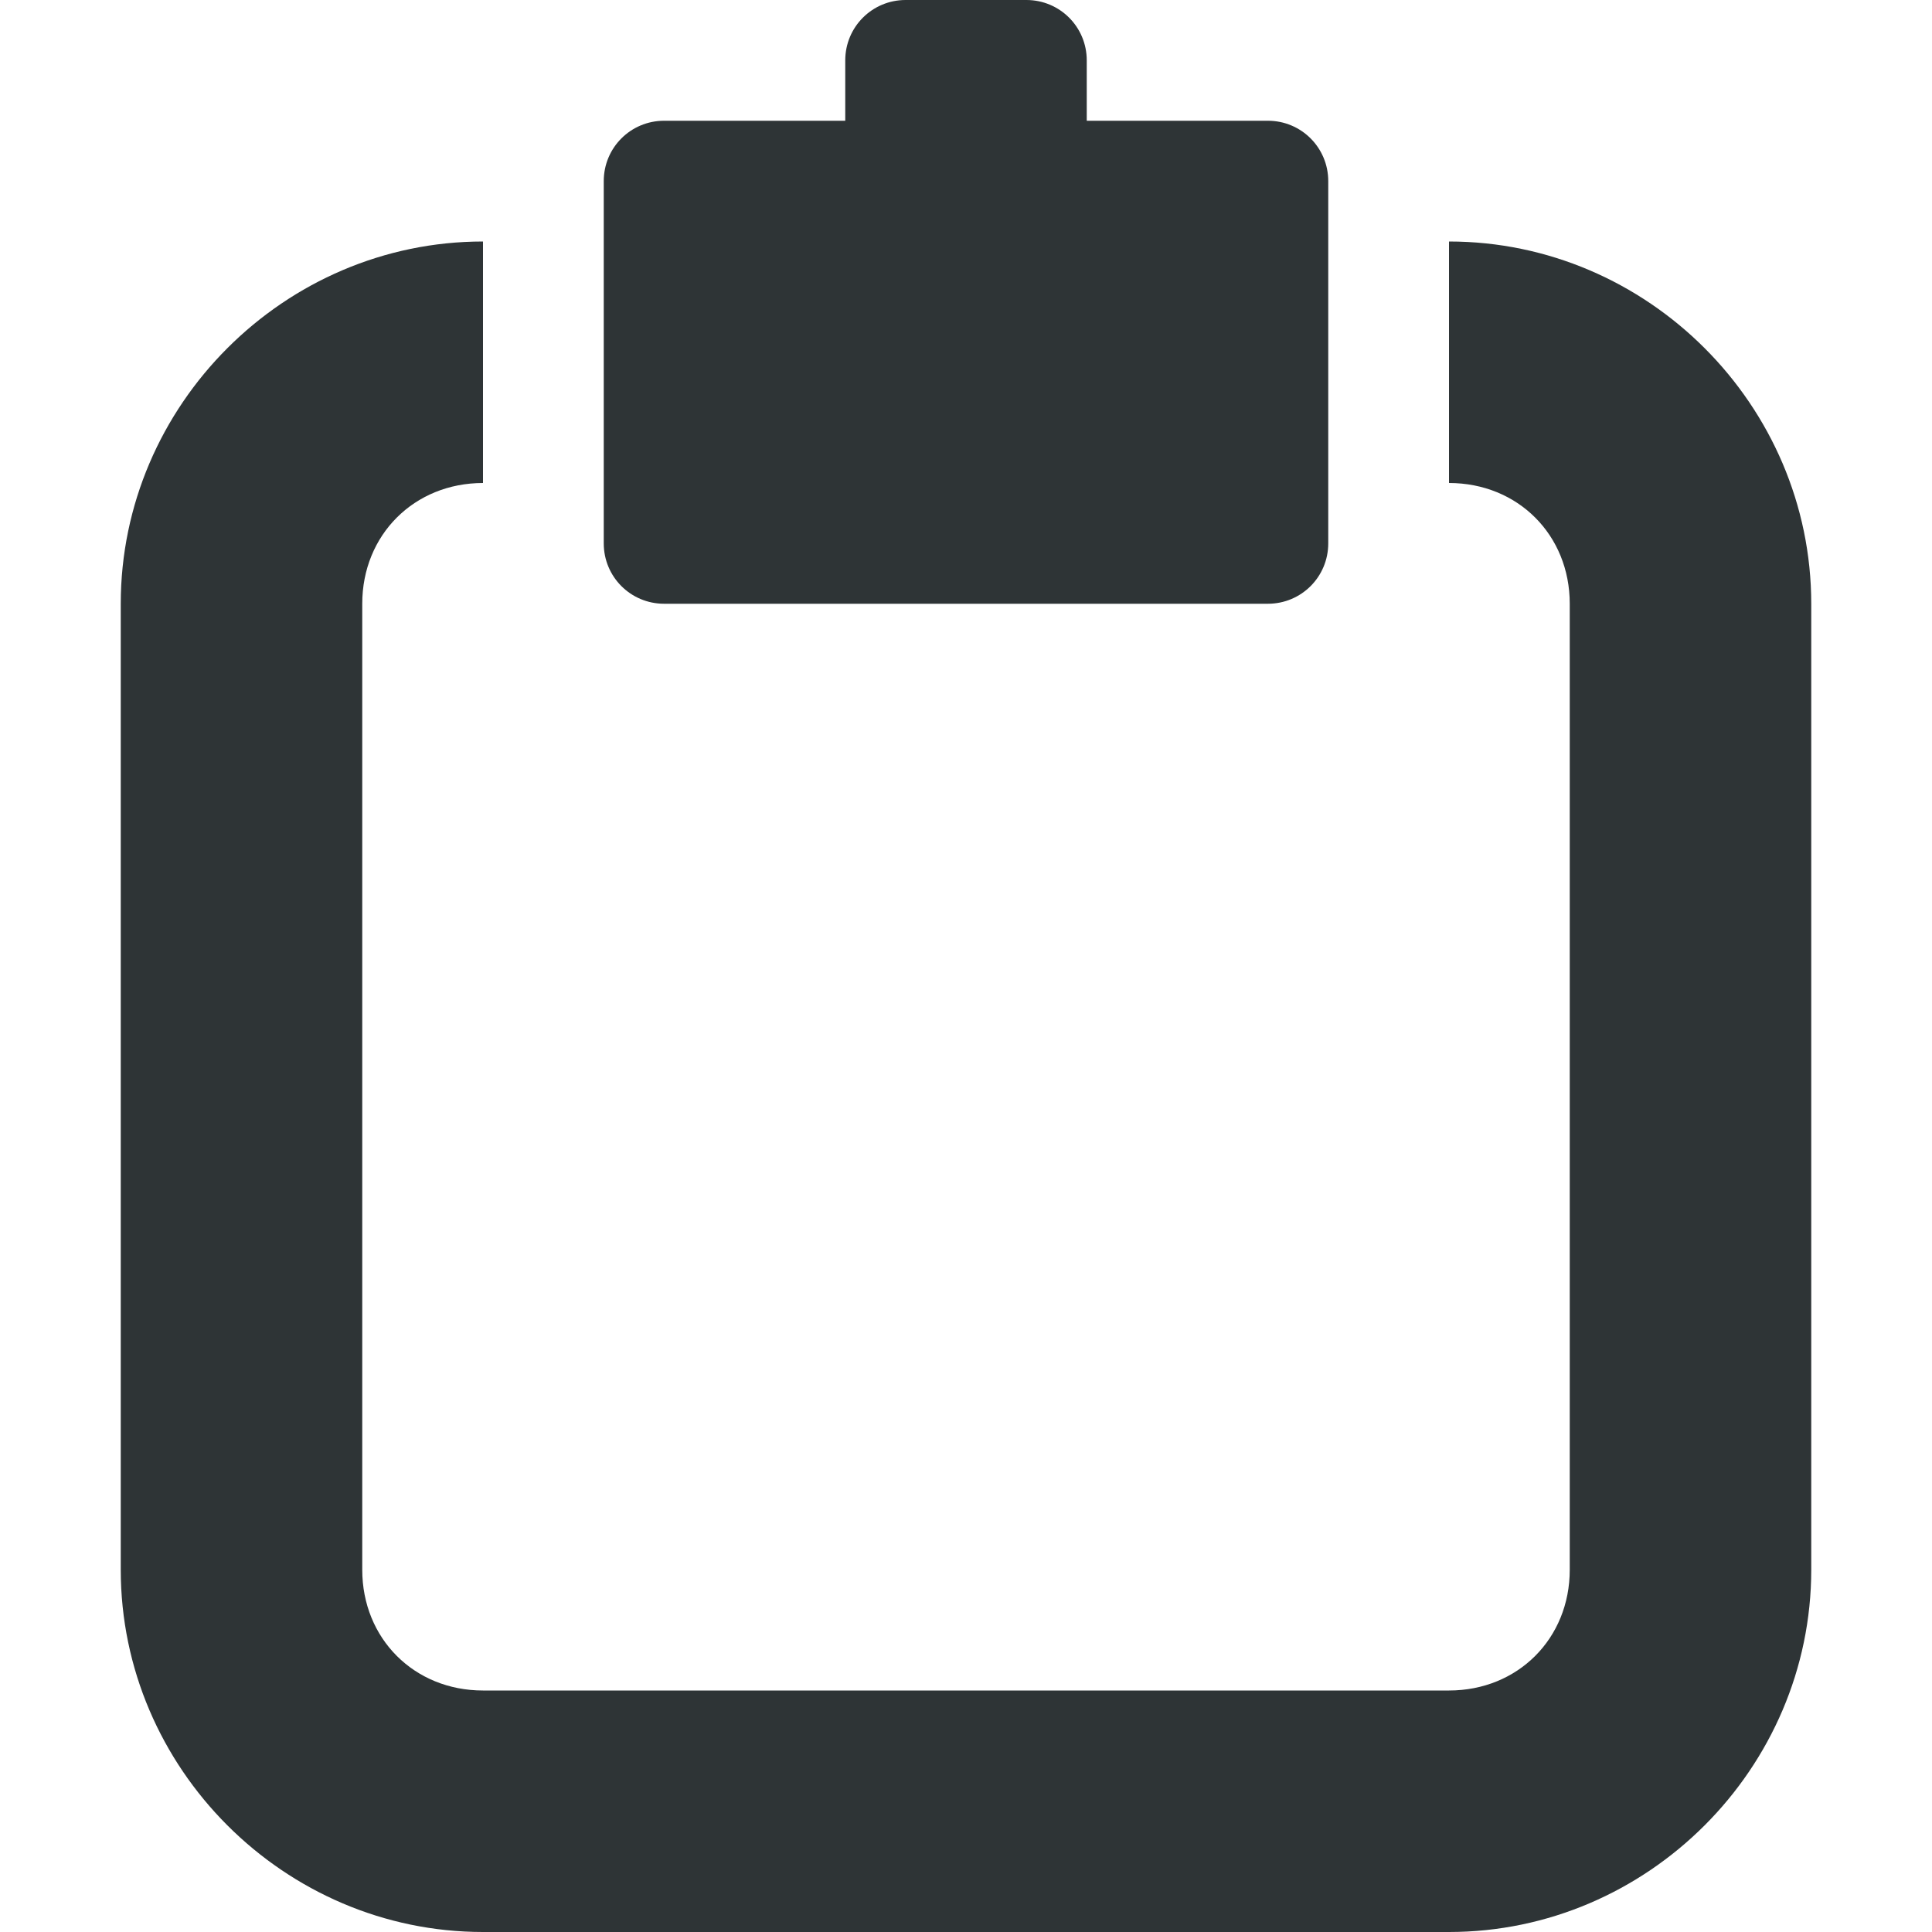
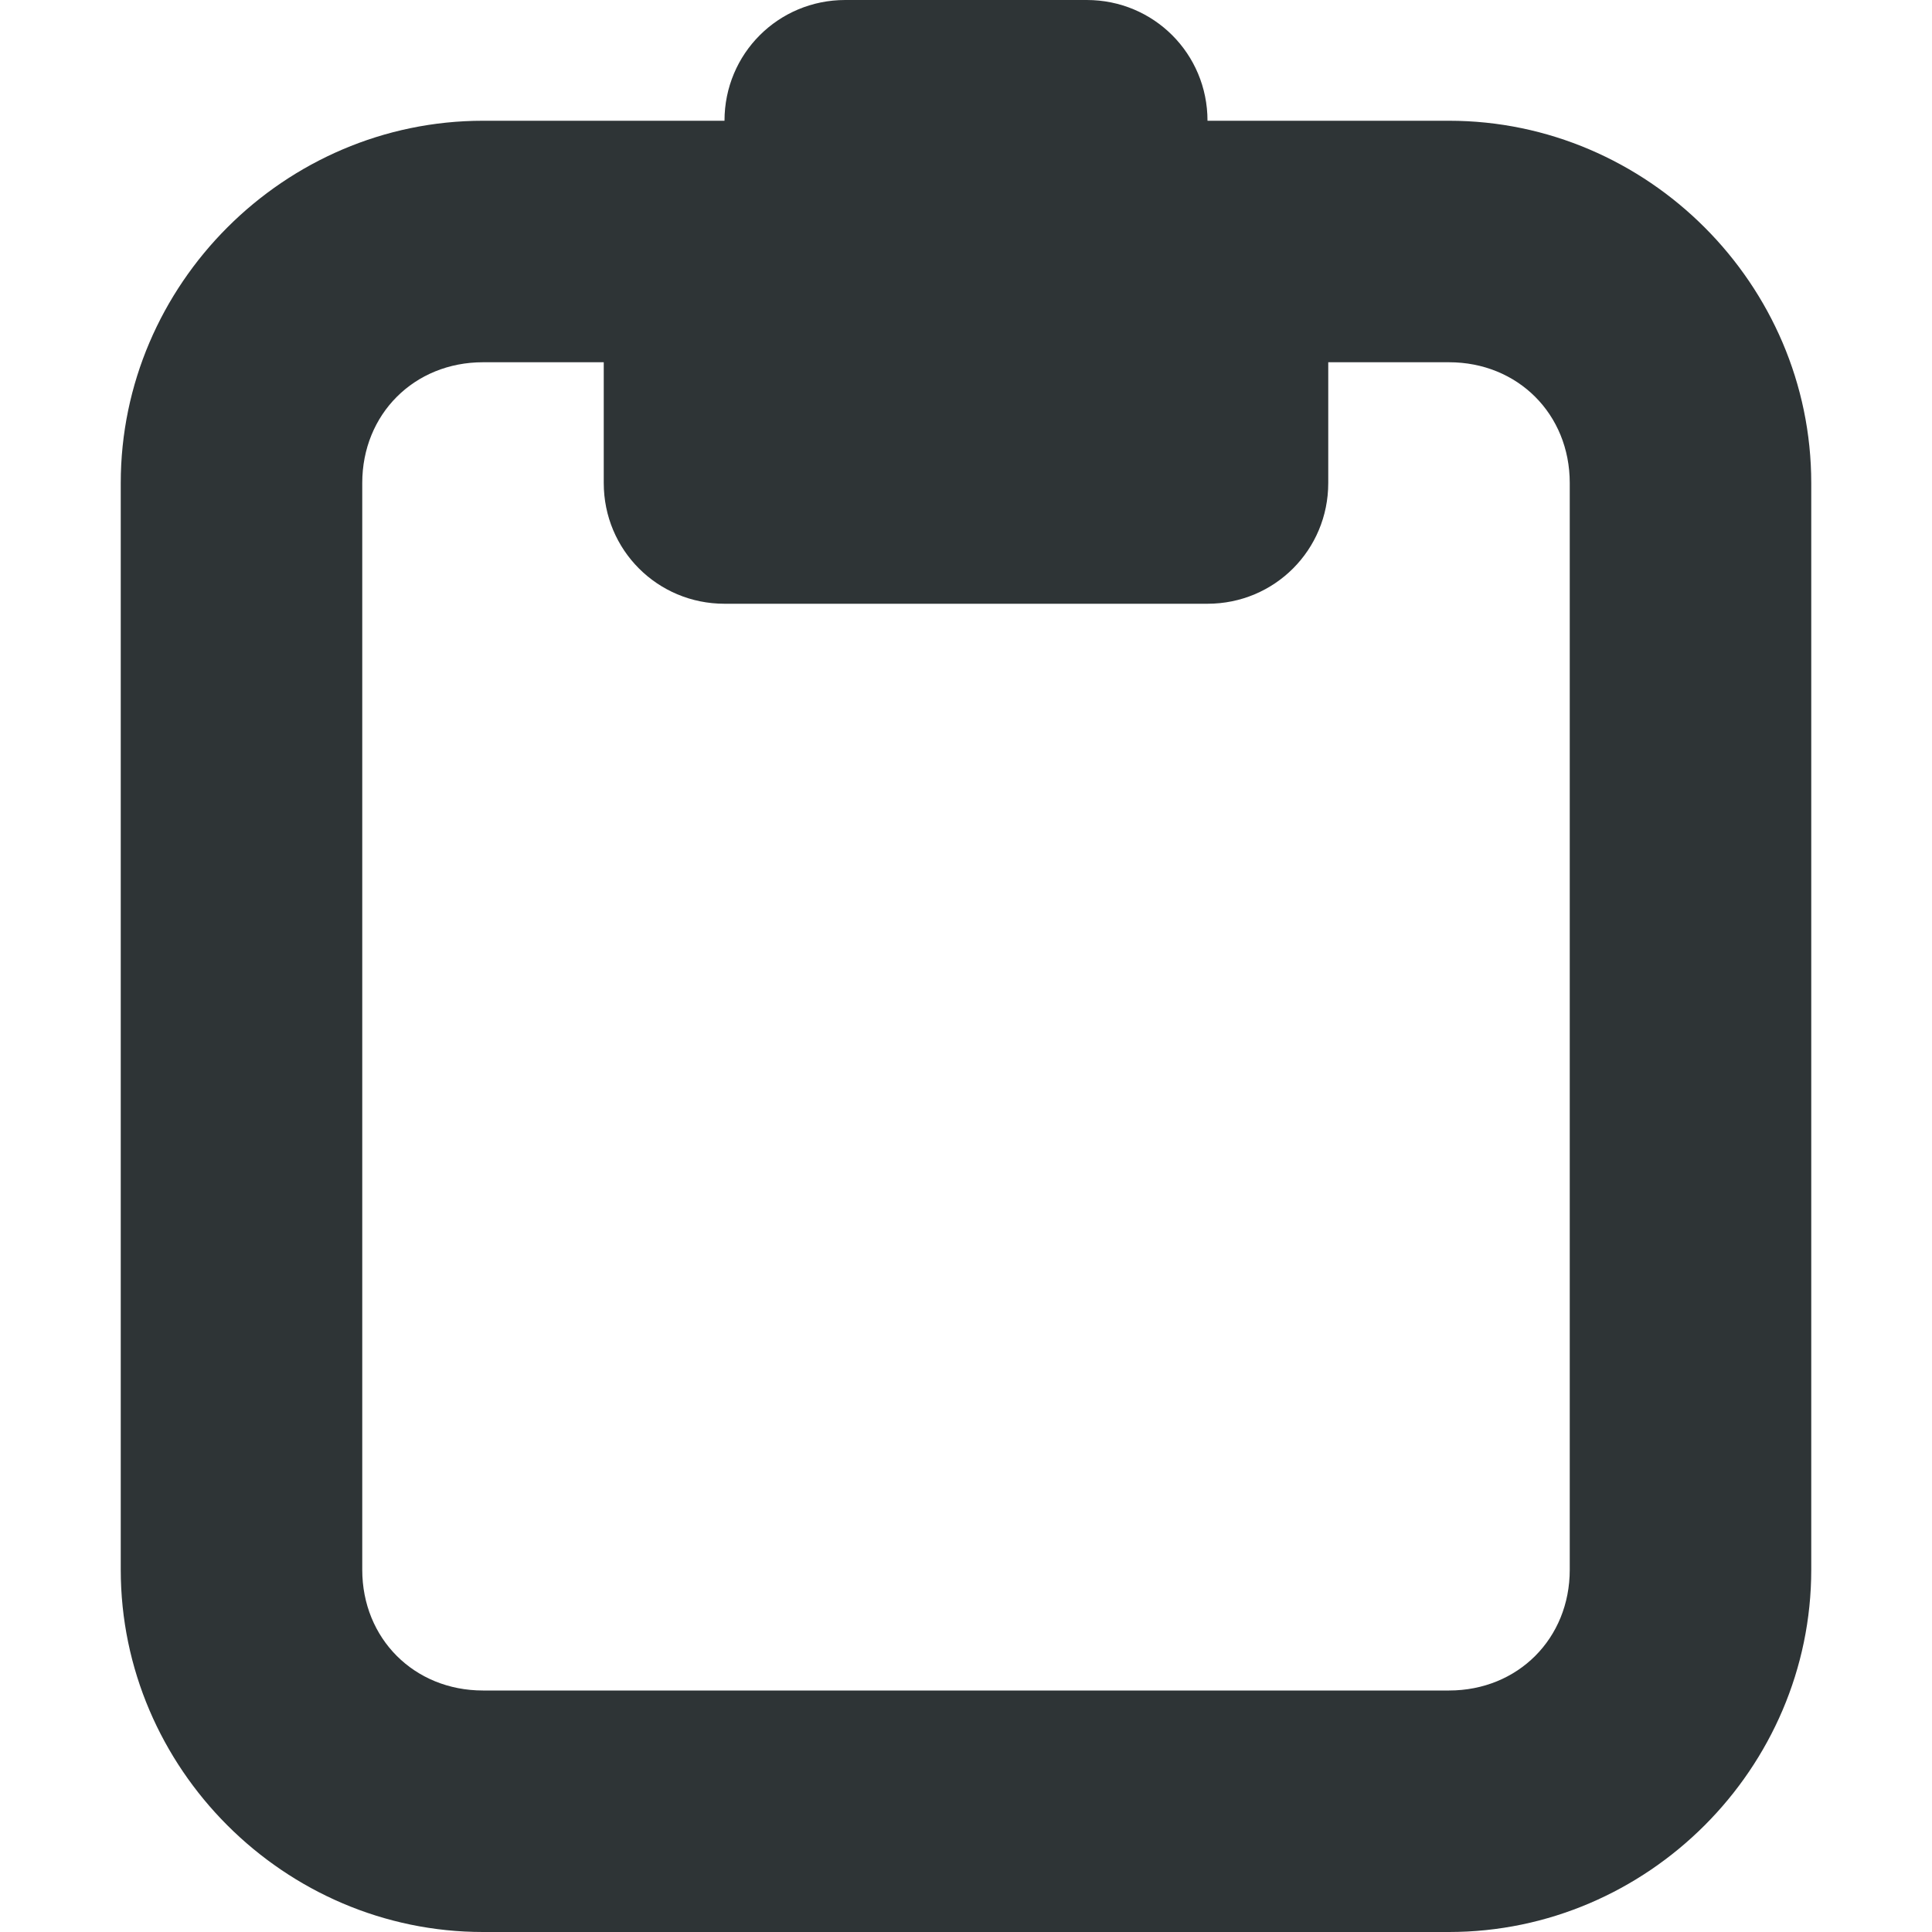
<svg xmlns="http://www.w3.org/2000/svg" height="16px" viewBox="0 0 16 16" width="16px">
-   <g fill="#2e3436">
-     <path d="m 5.5 1 h 5 c 0.277 0 0.5 0.223 0.5 0.5 v 3 c 0 0.277 -0.223 0.5 -0.5 0.5 h -5 c -0.277 0 -0.5 -0.223 -0.5 -0.5 v -3 c 0 -0.277 0.223 -0.5 0.5 -0.5 z m 0 0" />
-     <path d="m 7.5 0 h 1 c 0.277 0 0.5 0.223 0.5 0.5 v 3 c 0 0.277 -0.223 0.5 -0.5 0.5 h -1 c -0.277 0 -0.5 -0.223 -0.5 -0.5 v -3 c 0 -0.277 0.223 -0.5 0.5 -0.5 z m 0 0" />
-     <path d="m 4 2 c -1.645 0 -3 1.355 -3 3 v 8 c 0 1.645 1.355 3 3 3 h 8 c 1.645 0 3 -1.355 3 -3 v -8 c 0 -1.645 -1.355 -3 -3 -3 v 2 c 0.57 0 1 0.43 1 1 v 8 c 0 0.57 -0.43 1 -1 1 h -8 c -0.57 0 -1 -0.43 -1 -1 v -8 c 0 -0.57 0.43 -1 1 -1 z m 0 0" />
-   </g>
+   <path d="m 7 0 c -0.555 0 -1 0.445 -1 1 h -2 c -1.645 0 -3 1.355 -3 3 v 9 c 0 1.645 1.355 3 3 3 h 8 c 1.645 0 3 -1.355 3 -3 v -9 c 0 -1.645 -1.355 -3 -3 -3 h -2 c 0 -0.555 -0.445 -1 -1 -1 z m -3 3 h 1 v 1 c 0 0.555 0.445 1 1 1 h 4 c 0.555 0 1 -0.445 1 -1 v -1 h 1 c 0.57 0 1 0.43 1 1 v 9 c 0 0.57 -0.43 1 -1 1 h -8 c -0.57 0 -1 -0.43 -1 -1 v -9 c 0 -0.57 0.43 -1 1 -1 z m 0 0" fill="#2e3436" />
</svg>
